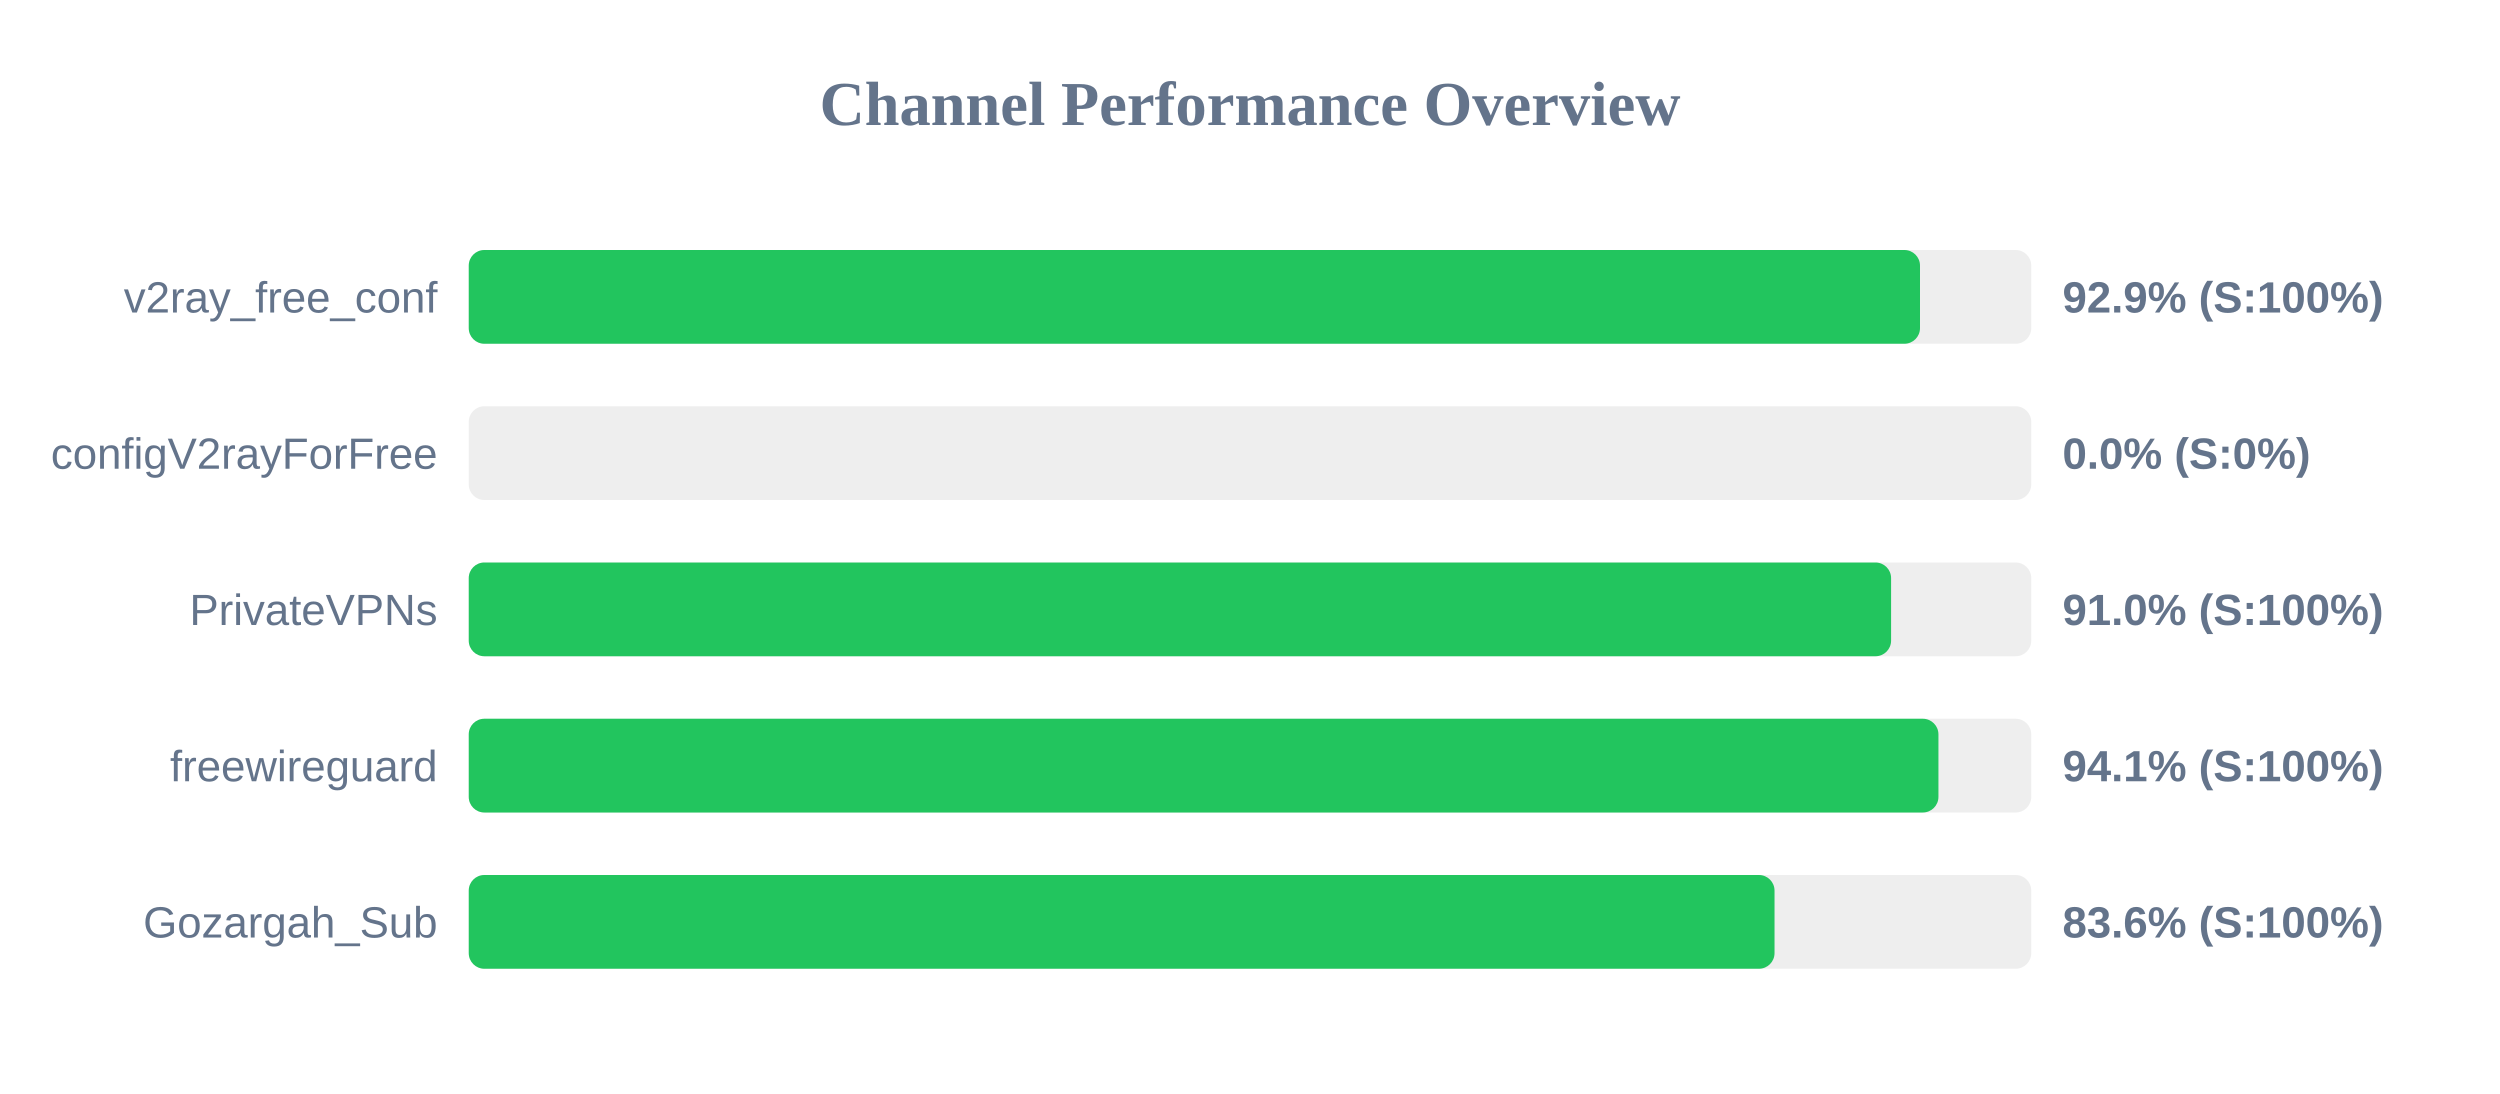
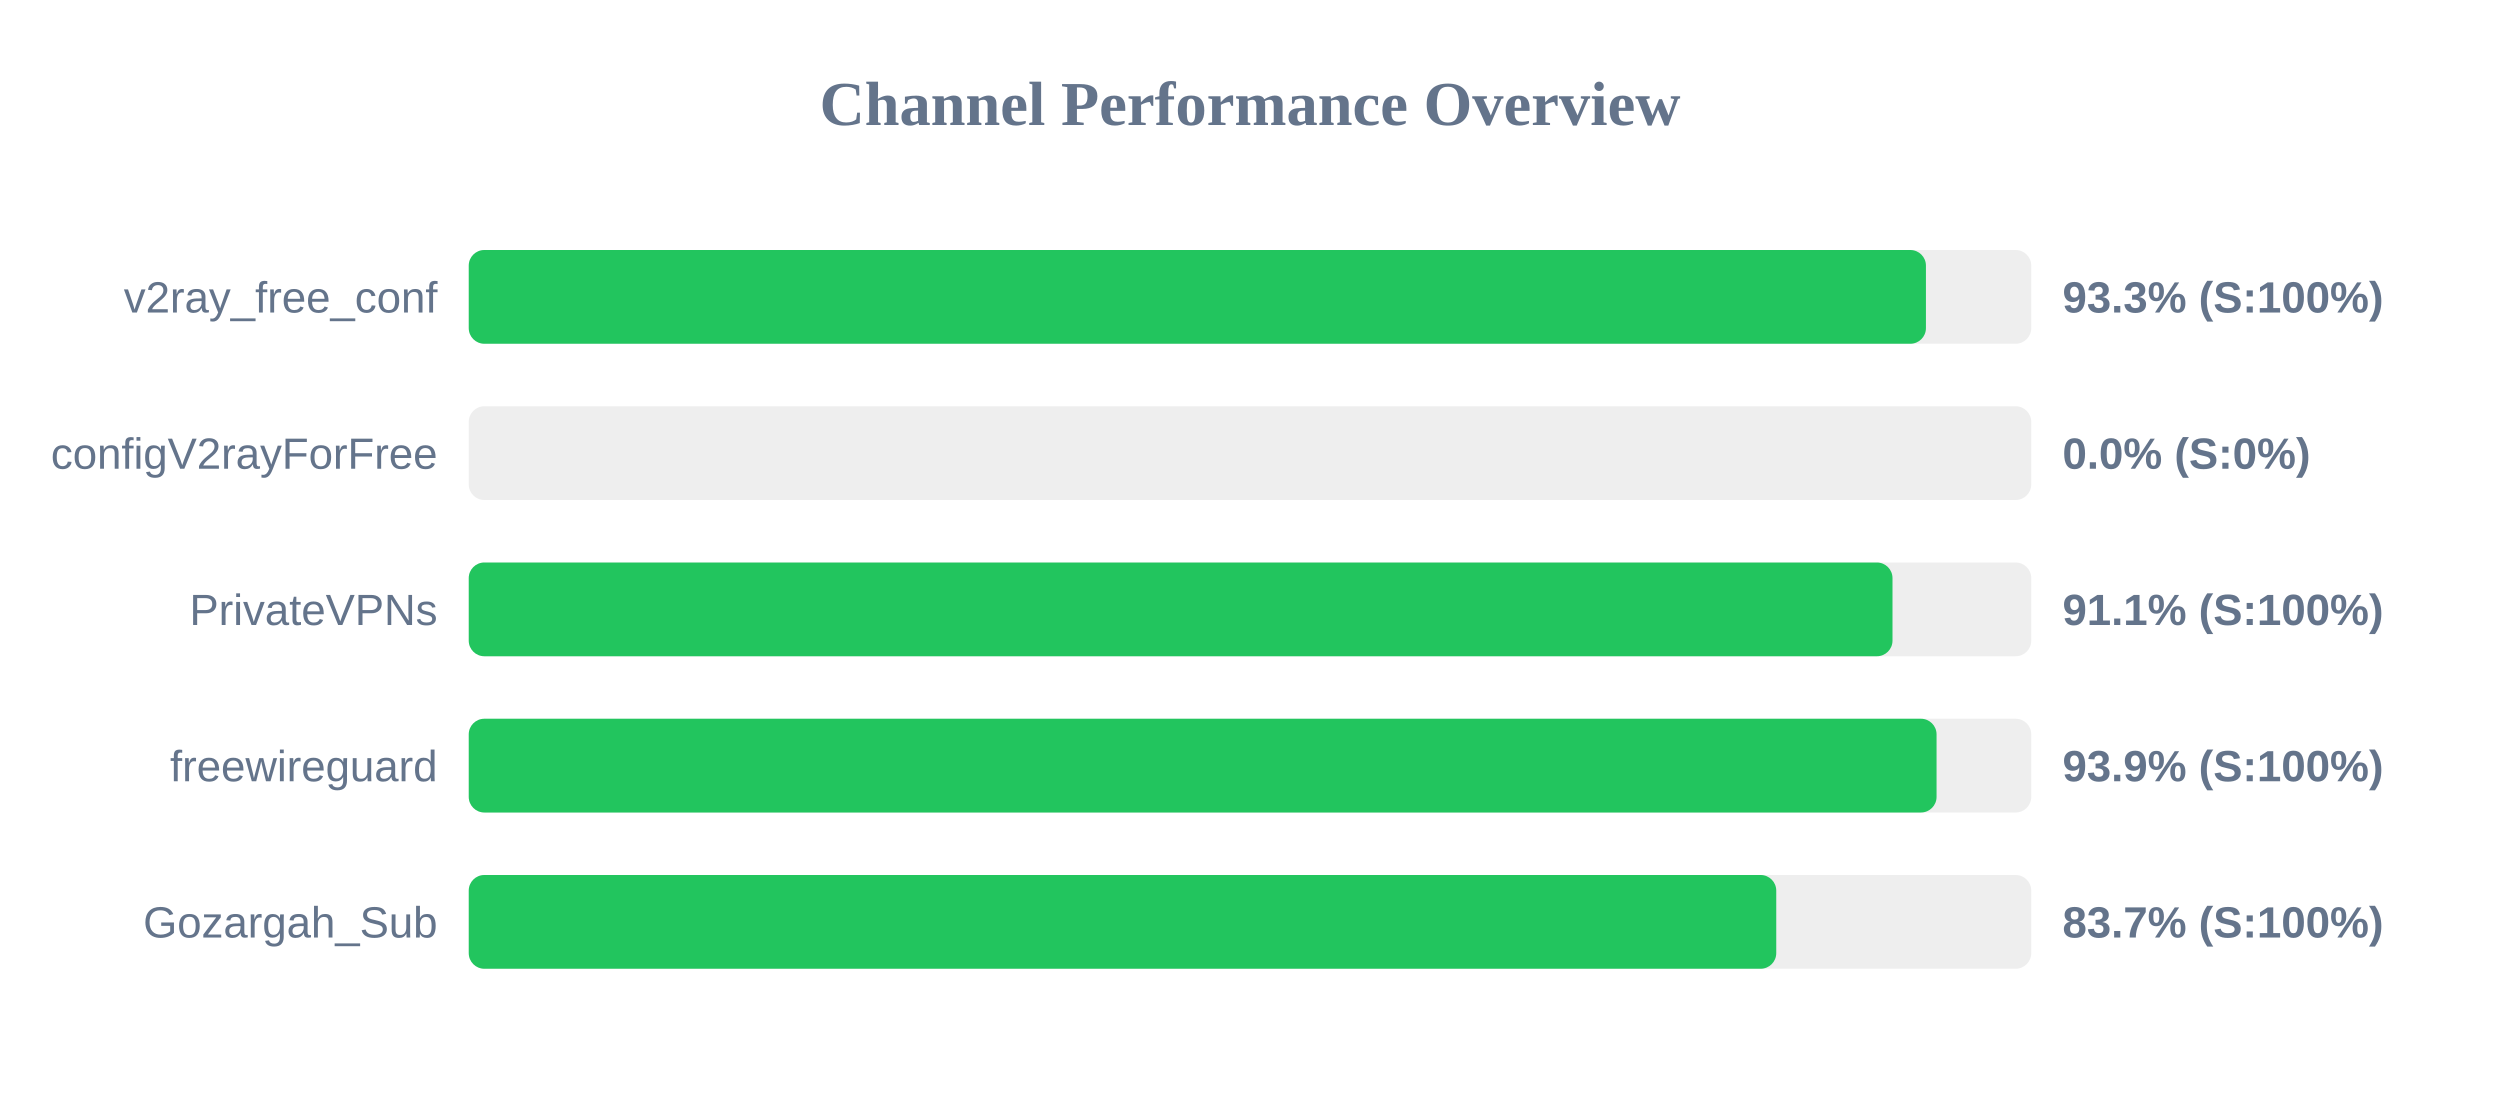
<svg xmlns="http://www.w3.org/2000/svg" width="800" height="350" version="1.1">
  <style>
        .row { font: 14px Arial; fill: #64748b; }
        .score { font: bold 14px Arial; fill: #64748b; }
    </style>
  <text x="400" y="40" text-anchor="middle" font-size="20px" font-weight="bold" fill="#64748b">Channel Performance Overview</text>
  <rect x="150" y="80" width="500" height="30" fill="#eee" rx="5" />
-   <rect x="150" y="80" width="464.4" height="30" fill="#22c55e" rx="5" />
+   <rect x="150" y="80" width="466.3" height="30" fill="#22c55e" rx="5" />
  <text x="140" y="100" text-anchor="end" class="row">v2ray_free_conf</text>
-   <text x="660" y="100" text-anchor="start" class="score">92.9% (S:100%)</text>
+   <text x="660" y="100" text-anchor="start" class="score">93.3% (S:100%)</text>
  <rect x="150" y="130" width="500" height="30" fill="#eee" rx="5" />
  <rect x="150" y="130" width="0.0" height="30" fill="#ef4444" rx="5" />
  <text x="140" y="150" text-anchor="end" class="row">configV2rayForFree</text>
  <text x="660" y="150" text-anchor="start" class="score">0.0% (S:0%)</text>
  <rect x="150" y="180" width="500" height="30" fill="#eee" rx="5" />
-   <rect x="150" y="180" width="455.15" height="30" fill="#22c55e" rx="5" />
+   <rect x="150" y="180" width="455.6" height="30" fill="#22c55e" rx="5" />
  <text x="140" y="200" text-anchor="end" class="row">PrivateVPNs</text>
-   <text x="660" y="200" text-anchor="start" class="score">91.0% (S:100%)</text>
+   <text x="660" y="200" text-anchor="start" class="score">91.1% (S:100%)</text>
  <rect x="150" y="230" width="500" height="30" fill="#eee" rx="5" />
-   <rect x="150" y="230" width="470.3" height="30" fill="#22c55e" rx="5" />
+   <rect x="150" y="230" width="469.7" height="30" fill="#22c55e" rx="5" />
  <text x="140" y="250" text-anchor="end" class="row">freewireguard</text>
-   <text x="660" y="250" text-anchor="start" class="score">94.1% (S:100%)</text>
+   <text x="660" y="250" text-anchor="start" class="score">93.9% (S:100%)</text>
  <rect x="150" y="280" width="500" height="30" fill="#eee" rx="5" />
-   <rect x="150" y="280" width="417.85" height="30" fill="#22c55e" rx="5" />
+   <rect x="150" y="280" width="418.4" height="30" fill="#22c55e" rx="5" />
  <text x="140" y="300" text-anchor="end" class="row">Gozargah_Sub</text>
-   <text x="660" y="300" text-anchor="start" class="score">83.6% (S:100%)</text>
+   <text x="660" y="300" text-anchor="start" class="score">83.7% (S:100%)</text>
</svg>
